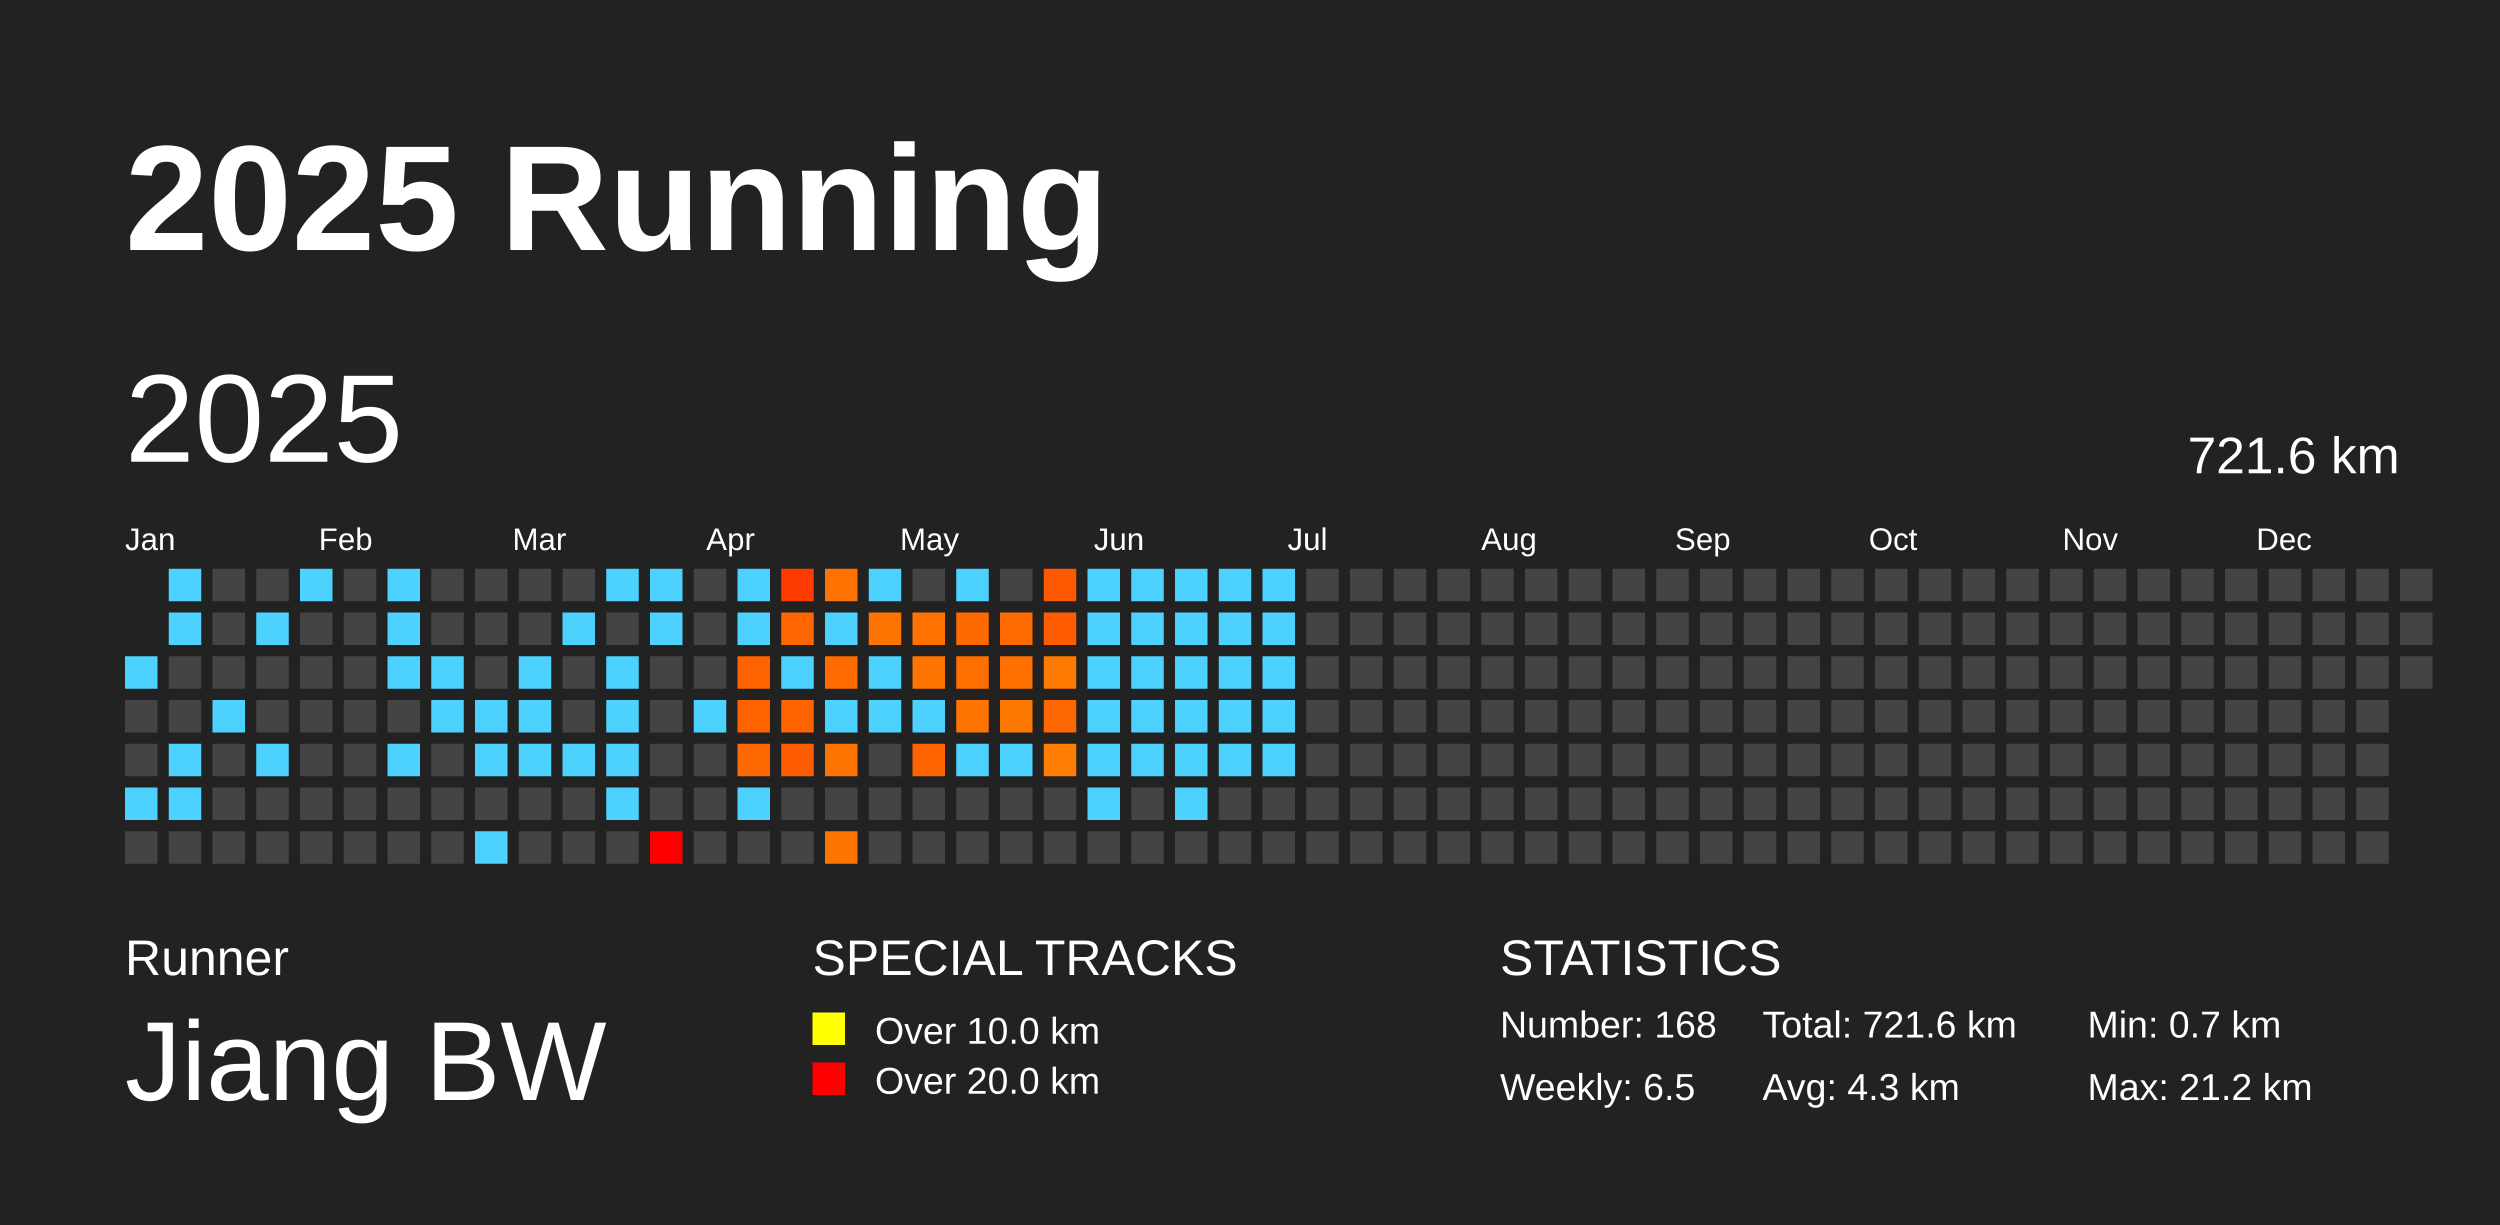
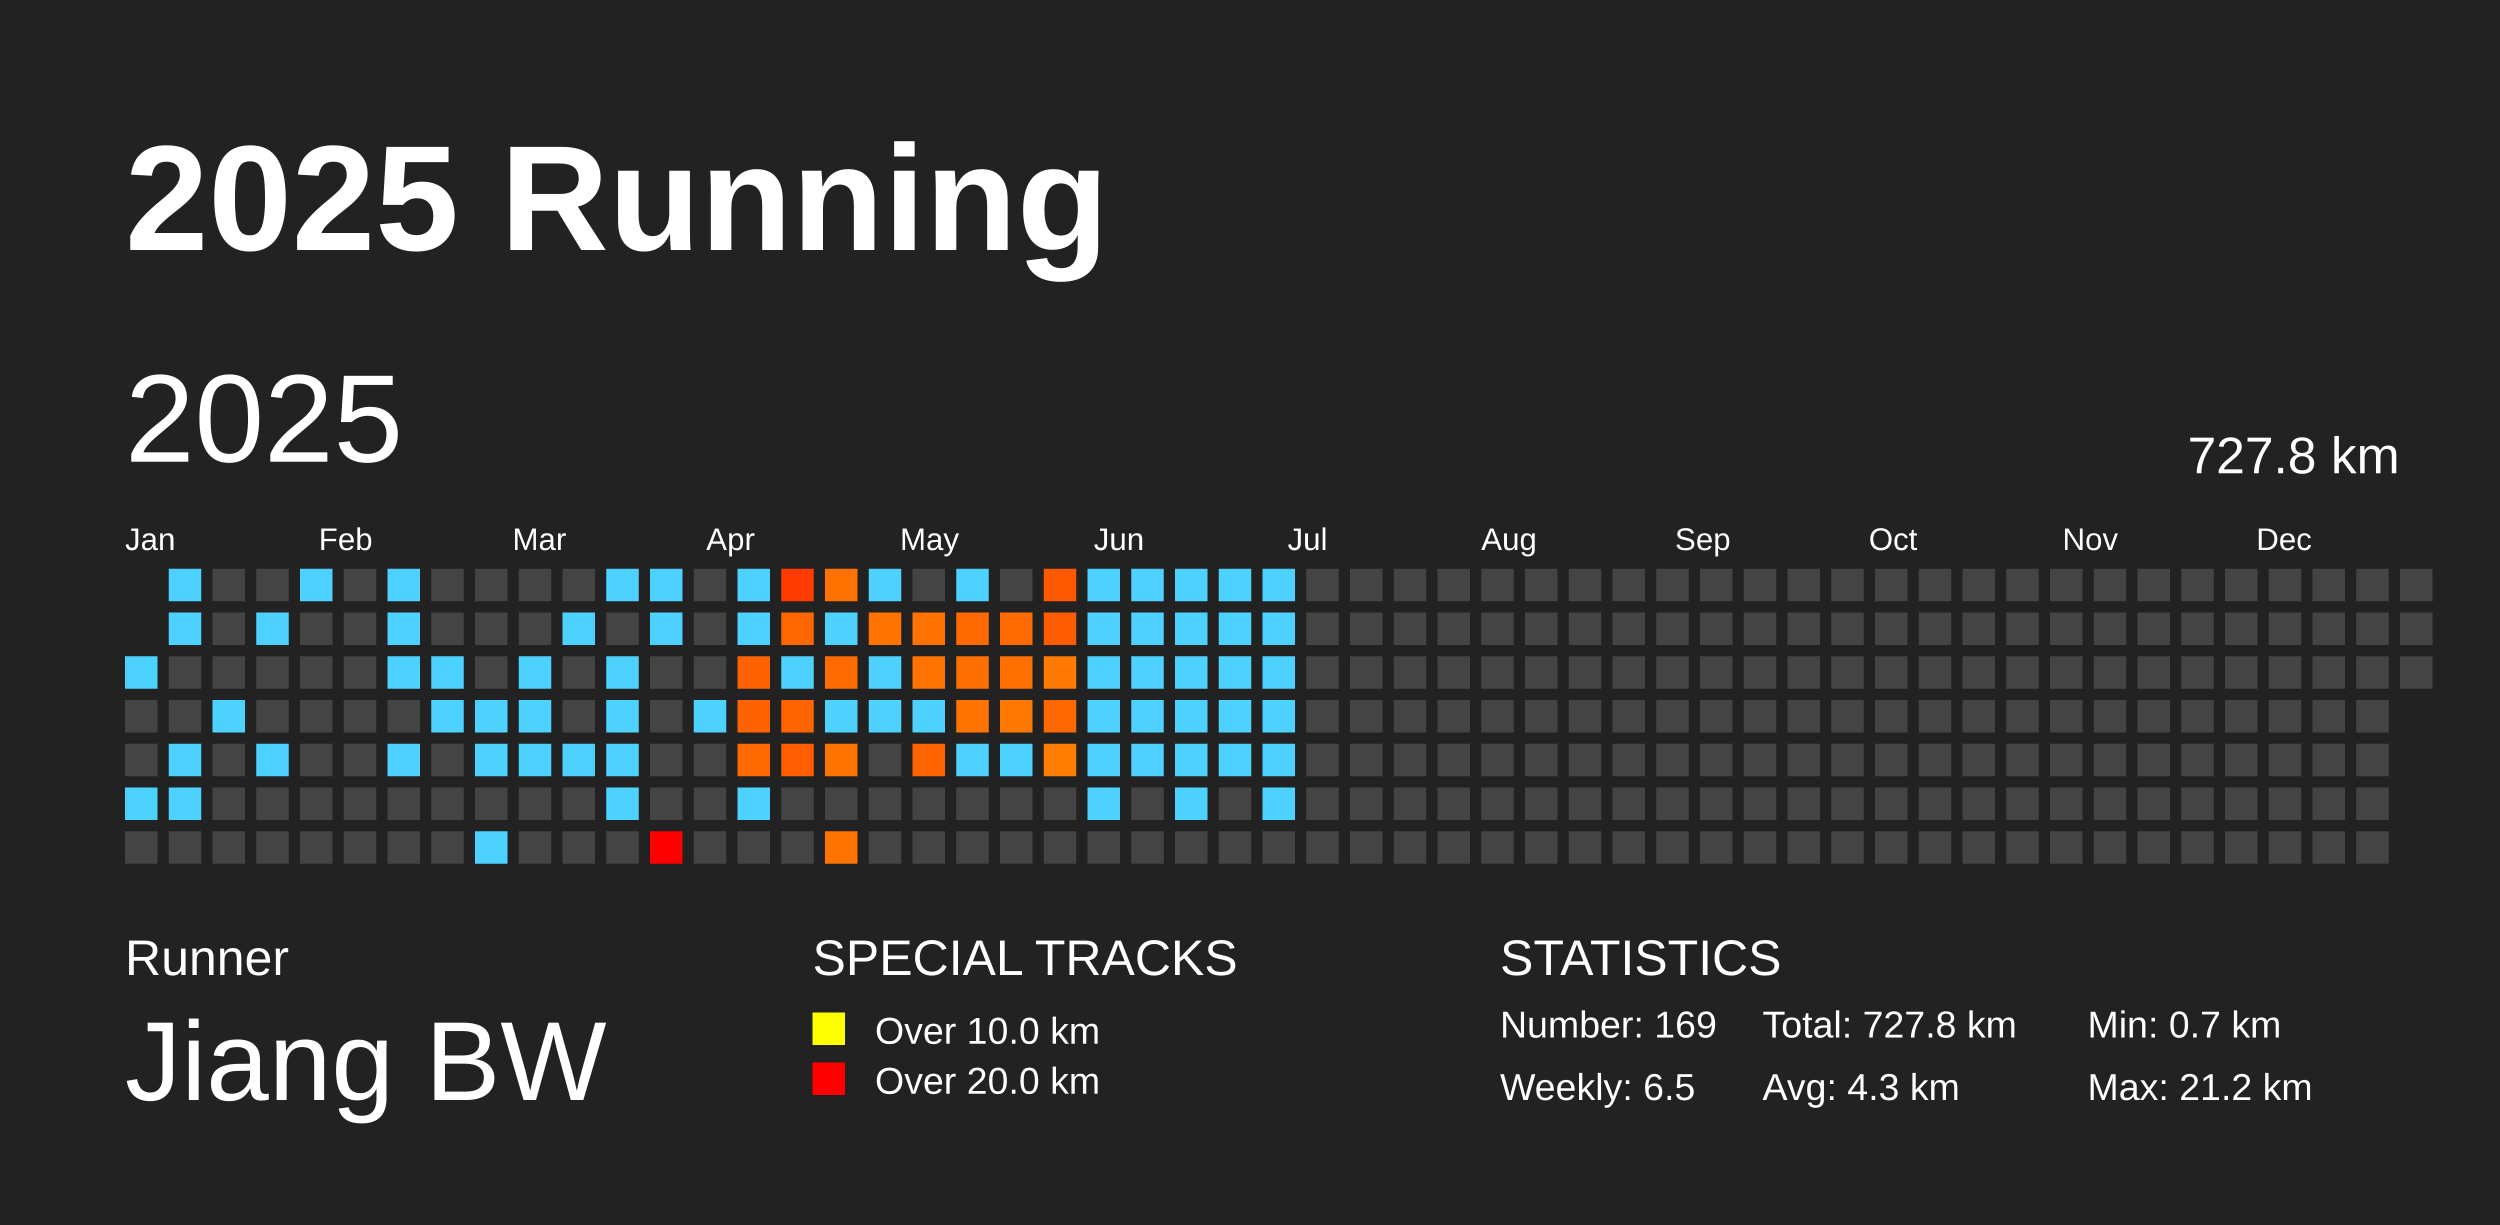
<svg xmlns="http://www.w3.org/2000/svg" baseProfile="full" height="98mm" version="1.1" viewBox="0,0,200,98" width="200mm">
  <defs />
  <rect fill="#222222" height="98" width="200" x="0" y="0" />
  <text fill="#FFFFFF" style="font-size:12px; font-family:Arial; font-weight:bold;" x="10" y="20">2025 Running</text>
  <text fill="#FFFFFF" style="font-size:4px; font-family:Arial" x="10" y="78">Runner</text>
  <text fill="#FFFFFF" style="font-size:9px; font-family:Arial" x="10" y="88">Jiang BW</text>
  <text fill="#FFFFFF" style="font-size:4px; font-family:Arial" x="65" y="78">SPECIAL TRACKS</text>
  <rect fill="yellow" height="2.6" width="2.6" x="65" y="81" />
  <text fill="#FFFFFF" style="font-size:3px; font-family:Arial" x="70" y="83.5">Over 10.0 km</text>
  <rect fill="red" height="2.6" width="2.6" x="65" y="85" />
  <text fill="#FFFFFF" style="font-size:3px; font-family:Arial" x="70" y="87.5">Over 20.0 km</text>
  <text fill="#FFFFFF" style="font-size:4px; font-family:Arial" x="120" y="78">STATISTICS</text>
-   <text fill="#FFFFFF" style="font-size:3px; font-family:Arial" x="120" y="83">Number: 168</text>
+   <text fill="#FFFFFF" style="font-size:3px; font-family:Arial" x="120" y="83">Number: 169</text>
  <text fill="#FFFFFF" style="font-size:3px; font-family:Arial" x="120" y="88">Weekly: 6.5</text>
-   <text fill="#FFFFFF" style="font-size:3px; font-family:Arial" x="141" y="83">Total: 721.6 km</text>
+   <text fill="#FFFFFF" style="font-size:3px; font-family:Arial" x="141" y="83">Total: 727.8 km</text>
  <text fill="#FFFFFF" style="font-size:3px; font-family:Arial" x="141" y="88">Avg: 4.3 km</text>
  <text fill="#FFFFFF" style="font-size:3px; font-family:Arial" x="167" y="83">Min: 0.7 km</text>
  <text fill="#FFFFFF" style="font-size:3px; font-family:Arial" x="167" y="88">Max: 21.2 km</text>
  <text dominant-baseline="hanging" fill="#FFFFFF" style="font-size:10.0px; font-family:Arial;" x="10" y="30">2025</text>
-   <text dominant-baseline="hanging" fill="#FFFFFF" style="font-size:4.125px; font-family:Arial;" x="175" y="35">721.6 km</text>
+   <text dominant-baseline="hanging" fill="#FFFFFF" style="font-size:4.125px; font-family:Arial;" x="175" y="35">727.8 km</text>
  <text fill="#FFFFFF" style="font-size:2.5px; font-family:Arial" x="10.0" y="44">Jan</text>
  <text fill="#FFFFFF" style="font-size:2.5px; font-family:Arial" x="25.5" y="44">Feb</text>
  <text fill="#FFFFFF" style="font-size:2.5px; font-family:Arial" x="41.0" y="44">Mar</text>
  <text fill="#FFFFFF" style="font-size:2.5px; font-family:Arial" x="56.5" y="44">Apr</text>
  <text fill="#FFFFFF" style="font-size:2.5px; font-family:Arial" x="72.0" y="44">May</text>
  <text fill="#FFFFFF" style="font-size:2.5px; font-family:Arial" x="87.5" y="44">Jun</text>
  <text fill="#FFFFFF" style="font-size:2.5px; font-family:Arial" x="103.0" y="44">Jul</text>
  <text fill="#FFFFFF" style="font-size:2.5px; font-family:Arial" x="118.5" y="44">Aug</text>
  <text fill="#FFFFFF" style="font-size:2.5px; font-family:Arial" x="134.0" y="44">Sep</text>
  <text fill="#FFFFFF" style="font-size:2.5px; font-family:Arial" x="149.5" y="44">Oct</text>
  <text fill="#FFFFFF" style="font-size:2.5px; font-family:Arial" x="165.0" y="44">Nov</text>
  <text fill="#FFFFFF" style="font-size:2.5px; font-family:Arial" x="180.5" y="44">Dec</text>
  <rect fill="#4dd2ff" height="2.6" width="2.6" x="10.0" y="52.5" />
  <rect fill="#444444" height="2.6" width="2.6" x="10.0" y="56.0" />
  <rect fill="#444444" height="2.6" width="2.6" x="10.0" y="59.5" />
  <rect fill="#4dd2ff" height="2.6" width="2.6" x="10.0" y="63.0" />
  <rect fill="#444444" height="2.6" width="2.6" x="10.0" y="66.5" />
  <rect fill="#4dd2ff" height="2.6" width="2.6" x="13.5" y="45.5" />
  <rect fill="#4dd2ff" height="2.6" width="2.6" x="13.5" y="49.0" />
  <rect fill="#444444" height="2.6" width="2.6" x="13.5" y="52.5" />
  <rect fill="#444444" height="2.6" width="2.6" x="13.5" y="56.0" />
  <rect fill="#4dd2ff" height="2.6" width="2.6" x="13.5" y="59.5" />
  <rect fill="#4dd2ff" height="2.6" width="2.6" x="13.5" y="63.0" />
  <rect fill="#444444" height="2.6" width="2.6" x="13.5" y="66.5" />
  <rect fill="#444444" height="2.6" width="2.6" x="17.0" y="45.5" />
  <rect fill="#444444" height="2.6" width="2.6" x="17.0" y="49.0" />
  <rect fill="#444444" height="2.6" width="2.6" x="17.0" y="52.5" />
  <rect fill="#4dd2ff" height="2.6" width="2.6" x="17.0" y="56.0" />
  <rect fill="#444444" height="2.6" width="2.6" x="17.0" y="59.5" />
  <rect fill="#444444" height="2.6" width="2.6" x="17.0" y="63.0" />
  <rect fill="#444444" height="2.6" width="2.6" x="17.0" y="66.5" />
  <rect fill="#444444" height="2.6" width="2.6" x="20.5" y="45.5" />
  <rect fill="#4dd2ff" height="2.6" width="2.6" x="20.5" y="49.0" />
  <rect fill="#444444" height="2.6" width="2.6" x="20.5" y="52.5" />
  <rect fill="#444444" height="2.6" width="2.6" x="20.5" y="56.0" />
  <rect fill="#4dd2ff" height="2.6" width="2.6" x="20.5" y="59.5" />
  <rect fill="#444444" height="2.6" width="2.6" x="20.5" y="63.0" />
  <rect fill="#444444" height="2.6" width="2.6" x="20.5" y="66.5" />
  <rect fill="#4dd2ff" height="2.6" width="2.6" x="24.0" y="45.5" />
  <rect fill="#444444" height="2.6" width="2.6" x="24.0" y="49.0" />
  <rect fill="#444444" height="2.6" width="2.6" x="24.0" y="52.5" />
  <rect fill="#444444" height="2.6" width="2.6" x="24.0" y="56.0" />
  <rect fill="#444444" height="2.6" width="2.6" x="24.0" y="59.5" />
  <rect fill="#444444" height="2.6" width="2.6" x="24.0" y="63.0" />
  <rect fill="#444444" height="2.6" width="2.6" x="24.0" y="66.5" />
  <rect fill="#444444" height="2.6" width="2.6" x="27.5" y="45.5" />
  <rect fill="#444444" height="2.6" width="2.6" x="27.5" y="49.0" />
  <rect fill="#444444" height="2.6" width="2.6" x="27.5" y="52.5" />
  <rect fill="#444444" height="2.6" width="2.6" x="27.5" y="56.0" />
  <rect fill="#444444" height="2.6" width="2.6" x="27.5" y="59.5" />
  <rect fill="#444444" height="2.6" width="2.6" x="27.5" y="63.0" />
  <rect fill="#444444" height="2.6" width="2.6" x="27.5" y="66.5" />
  <rect fill="#4dd2ff" height="2.6" width="2.6" x="31.0" y="45.5" />
  <rect fill="#4dd2ff" height="2.6" width="2.6" x="31.0" y="49.0" />
  <rect fill="#4dd2ff" height="2.6" width="2.6" x="31.0" y="52.5" />
  <rect fill="#444444" height="2.6" width="2.6" x="31.0" y="56.0" />
  <rect fill="#4dd2ff" height="2.6" width="2.6" x="31.0" y="59.5" />
  <rect fill="#444444" height="2.6" width="2.6" x="31.0" y="63.0" />
  <rect fill="#444444" height="2.6" width="2.6" x="31.0" y="66.5" />
  <rect fill="#444444" height="2.6" width="2.6" x="34.5" y="45.5" />
  <rect fill="#444444" height="2.6" width="2.6" x="34.5" y="49.0" />
  <rect fill="#4dd2ff" height="2.6" width="2.6" x="34.5" y="52.5" />
  <rect fill="#4dd2ff" height="2.6" width="2.6" x="34.5" y="56.0" />
  <rect fill="#444444" height="2.6" width="2.6" x="34.5" y="59.5" />
  <rect fill="#444444" height="2.6" width="2.6" x="34.5" y="63.0" />
  <rect fill="#444444" height="2.6" width="2.6" x="34.5" y="66.5" />
  <rect fill="#444444" height="2.6" width="2.6" x="38.0" y="45.5" />
  <rect fill="#444444" height="2.6" width="2.6" x="38.0" y="49.0" />
  <rect fill="#444444" height="2.6" width="2.6" x="38.0" y="52.5" />
  <rect fill="#4dd2ff" height="2.6" width="2.6" x="38.0" y="56.0" />
  <rect fill="#4dd2ff" height="2.6" width="2.6" x="38.0" y="59.5" />
  <rect fill="#444444" height="2.6" width="2.6" x="38.0" y="63.0" />
  <rect fill="#4dd2ff" height="2.6" width="2.6" x="38.0" y="66.5" />
  <rect fill="#444444" height="2.6" width="2.6" x="41.5" y="45.5" />
  <rect fill="#444444" height="2.6" width="2.6" x="41.5" y="49.0" />
  <rect fill="#4dd2ff" height="2.6" width="2.6" x="41.5" y="52.5" />
  <rect fill="#4dd2ff" height="2.6" width="2.6" x="41.5" y="56.0" />
  <rect fill="#4dd2ff" height="2.6" width="2.6" x="41.5" y="59.5" />
  <rect fill="#444444" height="2.6" width="2.6" x="41.5" y="63.0" />
  <rect fill="#444444" height="2.6" width="2.6" x="41.5" y="66.5" />
  <rect fill="#444444" height="2.6" width="2.6" x="45.0" y="45.5" />
  <rect fill="#4dd2ff" height="2.6" width="2.6" x="45.0" y="49.0" />
  <rect fill="#444444" height="2.6" width="2.6" x="45.0" y="52.5" />
  <rect fill="#444444" height="2.6" width="2.6" x="45.0" y="56.0" />
  <rect fill="#4dd2ff" height="2.6" width="2.6" x="45.0" y="59.5" />
  <rect fill="#444444" height="2.6" width="2.6" x="45.0" y="63.0" />
  <rect fill="#444444" height="2.6" width="2.6" x="45.0" y="66.5" />
  <rect fill="#4dd2ff" height="2.6" width="2.6" x="48.5" y="45.5" />
  <rect fill="#444444" height="2.6" width="2.6" x="48.5" y="49.0" />
  <rect fill="#4dd2ff" height="2.6" width="2.6" x="48.5" y="52.5" />
  <rect fill="#4dd2ff" height="2.6" width="2.6" x="48.5" y="56.0" />
  <rect fill="#4dd2ff" height="2.6" width="2.6" x="48.5" y="59.5" />
  <rect fill="#4dd2ff" height="2.6" width="2.6" x="48.5" y="63.0" />
  <rect fill="#444444" height="2.6" width="2.6" x="48.5" y="66.5" />
  <rect fill="#4dd2ff" height="2.6" width="2.6" x="52.0" y="45.5" />
  <rect fill="#4dd2ff" height="2.6" width="2.6" x="52.0" y="49.0" />
  <rect fill="#444444" height="2.6" width="2.6" x="52.0" y="52.5" />
  <rect fill="#444444" height="2.6" width="2.6" x="52.0" y="56.0" />
  <rect fill="#444444" height="2.6" width="2.6" x="52.0" y="59.5" />
  <rect fill="#444444" height="2.6" width="2.6" x="52.0" y="63.0" />
  <rect fill="red" height="2.6" width="2.6" x="52.0" y="66.5" />
  <rect fill="#444444" height="2.6" width="2.6" x="55.5" y="45.5" />
  <rect fill="#444444" height="2.6" width="2.6" x="55.5" y="49.0" />
  <rect fill="#444444" height="2.6" width="2.6" x="55.5" y="52.5" />
  <rect fill="#4dd2ff" height="2.6" width="2.6" x="55.5" y="56.0" />
  <rect fill="#444444" height="2.6" width="2.6" x="55.5" y="59.5" />
  <rect fill="#444444" height="2.6" width="2.6" x="55.5" y="63.0" />
  <rect fill="#444444" height="2.6" width="2.6" x="55.5" y="66.5" />
  <rect fill="#4dd2ff" height="2.6" width="2.6" x="59.0" y="45.5" />
  <rect fill="#4dd2ff" height="2.6" width="2.6" x="59.0" y="49.0" />
  <rect fill="#ff6200" height="2.6" width="2.6" x="59.0" y="52.5" />
  <rect fill="#ff6300" height="2.6" width="2.6" x="59.0" y="56.0" />
  <rect fill="#ff6900" height="2.6" width="2.6" x="59.0" y="59.5" />
  <rect fill="#4dd2ff" height="2.6" width="2.6" x="59.0" y="63.0" />
  <rect fill="#444444" height="2.6" width="2.6" x="59.0" y="66.5" />
  <rect fill="#ff3b00" height="2.6" width="2.6" x="62.5" y="45.5" />
  <rect fill="#ff6600" height="2.6" width="2.6" x="62.5" y="49.0" />
  <rect fill="#4dd2ff" height="2.6" width="2.6" x="62.5" y="52.5" />
  <rect fill="#ff6400" height="2.6" width="2.6" x="62.5" y="56.0" />
  <rect fill="#ff5d00" height="2.6" width="2.6" x="62.5" y="59.5" />
  <rect fill="#444444" height="2.6" width="2.6" x="62.5" y="63.0" />
  <rect fill="#444444" height="2.6" width="2.6" x="62.5" y="66.5" />
  <rect fill="#ff7100" height="2.6" width="2.6" x="66.0" y="45.5" />
  <rect fill="#4dd2ff" height="2.6" width="2.6" x="66.0" y="49.0" />
  <rect fill="#ff6b00" height="2.6" width="2.6" x="66.0" y="52.5" />
  <rect fill="#4dd2ff" height="2.6" width="2.6" x="66.0" y="56.0" />
  <rect fill="#ff7400" height="2.6" width="2.6" x="66.0" y="59.5" />
  <rect fill="#444444" height="2.6" width="2.6" x="66.0" y="63.0" />
  <rect fill="#ff7300" height="2.6" width="2.6" x="66.0" y="66.5" />
  <rect fill="#4dd2ff" height="2.6" width="2.6" x="69.5" y="45.5" />
  <rect fill="#ff7400" height="2.6" width="2.6" x="69.5" y="49.0" />
  <rect fill="#4dd2ff" height="2.6" width="2.6" x="69.5" y="52.5" />
  <rect fill="#4dd2ff" height="2.6" width="2.6" x="69.5" y="56.0" />
  <rect fill="#444444" height="2.6" width="2.6" x="69.5" y="59.5" />
  <rect fill="#444444" height="2.6" width="2.6" x="69.5" y="63.0" />
  <rect fill="#444444" height="2.6" width="2.6" x="69.5" y="66.5" />
  <rect fill="#444444" height="2.6" width="2.6" x="73.0" y="45.5" />
  <rect fill="#ff7200" height="2.6" width="2.6" x="73.0" y="49.0" />
  <rect fill="#ff7300" height="2.6" width="2.6" x="73.0" y="52.5" />
  <rect fill="#4dd2ff" height="2.6" width="2.6" x="73.0" y="56.0" />
  <rect fill="#ff6400" height="2.6" width="2.6" x="73.0" y="59.5" />
  <rect fill="#444444" height="2.6" width="2.6" x="73.0" y="63.0" />
  <rect fill="#444444" height="2.6" width="2.6" x="73.0" y="66.5" />
  <rect fill="#4dd2ff" height="2.6" width="2.6" x="76.5" y="45.5" />
  <rect fill="#ff6900" height="2.6" width="2.6" x="76.5" y="49.0" />
  <rect fill="#ff6f00" height="2.6" width="2.6" x="76.5" y="52.5" />
  <rect fill="#ff7300" height="2.6" width="2.6" x="76.5" y="56.0" />
  <rect fill="#4dd2ff" height="2.6" width="2.6" x="76.5" y="59.5" />
  <rect fill="#444444" height="2.6" width="2.6" x="76.5" y="63.0" />
  <rect fill="#444444" height="2.6" width="2.6" x="76.5" y="66.5" />
  <rect fill="#444444" height="2.6" width="2.6" x="80.0" y="45.5" />
  <rect fill="#ff6b00" height="2.6" width="2.6" x="80.0" y="49.0" />
  <rect fill="#ff7000" height="2.6" width="2.6" x="80.0" y="52.5" />
  <rect fill="#ff7800" height="2.6" width="2.6" x="80.0" y="56.0" />
  <rect fill="#4dd2ff" height="2.6" width="2.6" x="80.0" y="59.5" />
  <rect fill="#444444" height="2.6" width="2.6" x="80.0" y="63.0" />
  <rect fill="#444444" height="2.6" width="2.6" x="80.0" y="66.5" />
  <rect fill="#ff5900" height="2.6" width="2.6" x="83.5" y="45.5" />
  <rect fill="#ff5c00" height="2.6" width="2.6" x="83.5" y="49.0" />
  <rect fill="#ff7a00" height="2.6" width="2.6" x="83.5" y="52.5" />
  <rect fill="#ff6800" height="2.6" width="2.6" x="83.5" y="56.0" />
  <rect fill="#ff7d00" height="2.6" width="2.6" x="83.5" y="59.5" />
  <rect fill="#444444" height="2.6" width="2.6" x="83.5" y="63.0" />
  <rect fill="#444444" height="2.6" width="2.6" x="83.5" y="66.5" />
  <rect fill="#4dd2ff" height="2.6" width="2.6" x="87.0" y="45.5" />
  <rect fill="#4dd2ff" height="2.6" width="2.6" x="87.0" y="49.0" />
  <rect fill="#4dd2ff" height="2.6" width="2.6" x="87.0" y="52.5" />
  <rect fill="#4dd2ff" height="2.6" width="2.6" x="87.0" y="56.0" />
  <rect fill="#4dd2ff" height="2.6" width="2.6" x="87.0" y="59.5" />
  <rect fill="#4dd2ff" height="2.6" width="2.6" x="87.0" y="63.0" />
  <rect fill="#444444" height="2.6" width="2.6" x="87.0" y="66.5" />
  <rect fill="#4dd2ff" height="2.6" width="2.6" x="90.5" y="45.5" />
  <rect fill="#4dd2ff" height="2.6" width="2.6" x="90.5" y="49.0" />
  <rect fill="#4dd2ff" height="2.6" width="2.6" x="90.5" y="52.5" />
  <rect fill="#4dd2ff" height="2.6" width="2.6" x="90.5" y="56.0" />
  <rect fill="#4dd2ff" height="2.6" width="2.6" x="90.5" y="59.5" />
  <rect fill="#444444" height="2.6" width="2.6" x="90.5" y="63.0" />
  <rect fill="#444444" height="2.6" width="2.6" x="90.5" y="66.5" />
  <rect fill="#4dd2ff" height="2.6" width="2.6" x="94.0" y="45.5" />
  <rect fill="#4dd2ff" height="2.6" width="2.6" x="94.0" y="49.0" />
  <rect fill="#4dd2ff" height="2.6" width="2.6" x="94.0" y="52.5" />
  <rect fill="#4dd2ff" height="2.6" width="2.6" x="94.0" y="56.0" />
  <rect fill="#4dd2ff" height="2.6" width="2.6" x="94.0" y="59.5" />
  <rect fill="#4dd2ff" height="2.6" width="2.6" x="94.0" y="63.0" />
  <rect fill="#444444" height="2.6" width="2.6" x="94.0" y="66.5" />
  <rect fill="#4dd2ff" height="2.6" width="2.6" x="97.5" y="45.5" />
  <rect fill="#4dd2ff" height="2.6" width="2.6" x="97.5" y="49.0" />
  <rect fill="#4dd2ff" height="2.6" width="2.6" x="97.5" y="52.5" />
  <rect fill="#4dd2ff" height="2.6" width="2.6" x="97.5" y="56.0" />
  <rect fill="#4dd2ff" height="2.6" width="2.6" x="97.5" y="59.5" />
  <rect fill="#444444" height="2.6" width="2.6" x="97.5" y="63.0" />
  <rect fill="#444444" height="2.6" width="2.6" x="97.5" y="66.5" />
  <rect fill="#4dd2ff" height="2.6" width="2.6" x="101.0" y="45.5" />
  <rect fill="#4dd2ff" height="2.6" width="2.6" x="101.0" y="49.0" />
  <rect fill="#4dd2ff" height="2.6" width="2.6" x="101.0" y="52.5" />
  <rect fill="#4dd2ff" height="2.6" width="2.6" x="101.0" y="56.0" />
  <rect fill="#4dd2ff" height="2.6" width="2.6" x="101.0" y="59.5" />
-   <rect fill="#444444" height="2.6" width="2.6" x="101.0" y="63.0" />
+   <rect fill="#4dd2ff" height="2.6" width="2.6" x="101.0" y="63.0" />
  <rect fill="#444444" height="2.6" width="2.6" x="101.0" y="66.5" />
  <rect fill="#444444" height="2.6" width="2.6" x="104.5" y="45.5" />
  <rect fill="#444444" height="2.6" width="2.6" x="104.5" y="49.0" />
  <rect fill="#444444" height="2.6" width="2.6" x="104.5" y="52.5" />
  <rect fill="#444444" height="2.6" width="2.6" x="104.5" y="56.0" />
  <rect fill="#444444" height="2.6" width="2.6" x="104.5" y="59.5" />
  <rect fill="#444444" height="2.6" width="2.6" x="104.5" y="63.0" />
  <rect fill="#444444" height="2.6" width="2.6" x="104.5" y="66.5" />
  <rect fill="#444444" height="2.6" width="2.6" x="108.0" y="45.5" />
  <rect fill="#444444" height="2.6" width="2.6" x="108.0" y="49.0" />
  <rect fill="#444444" height="2.6" width="2.6" x="108.0" y="52.5" />
  <rect fill="#444444" height="2.6" width="2.6" x="108.0" y="56.0" />
  <rect fill="#444444" height="2.6" width="2.6" x="108.0" y="59.5" />
  <rect fill="#444444" height="2.6" width="2.6" x="108.0" y="63.0" />
  <rect fill="#444444" height="2.6" width="2.6" x="108.0" y="66.5" />
  <rect fill="#444444" height="2.6" width="2.6" x="111.5" y="45.5" />
  <rect fill="#444444" height="2.6" width="2.6" x="111.5" y="49.0" />
  <rect fill="#444444" height="2.6" width="2.6" x="111.5" y="52.5" />
  <rect fill="#444444" height="2.6" width="2.6" x="111.5" y="56.0" />
  <rect fill="#444444" height="2.6" width="2.6" x="111.5" y="59.5" />
  <rect fill="#444444" height="2.6" width="2.6" x="111.5" y="63.0" />
  <rect fill="#444444" height="2.6" width="2.6" x="111.5" y="66.5" />
  <rect fill="#444444" height="2.6" width="2.6" x="115.0" y="45.5" />
  <rect fill="#444444" height="2.6" width="2.6" x="115.0" y="49.0" />
  <rect fill="#444444" height="2.6" width="2.6" x="115.0" y="52.5" />
  <rect fill="#444444" height="2.6" width="2.6" x="115.0" y="56.0" />
  <rect fill="#444444" height="2.6" width="2.6" x="115.0" y="59.5" />
  <rect fill="#444444" height="2.6" width="2.6" x="115.0" y="63.0" />
  <rect fill="#444444" height="2.6" width="2.6" x="115.0" y="66.5" />
  <rect fill="#444444" height="2.6" width="2.6" x="118.5" y="45.5" />
  <rect fill="#444444" height="2.6" width="2.6" x="118.5" y="49.0" />
  <rect fill="#444444" height="2.6" width="2.6" x="118.5" y="52.5" />
  <rect fill="#444444" height="2.6" width="2.6" x="118.5" y="56.0" />
  <rect fill="#444444" height="2.6" width="2.6" x="118.5" y="59.5" />
  <rect fill="#444444" height="2.6" width="2.6" x="118.5" y="63.0" />
  <rect fill="#444444" height="2.6" width="2.6" x="118.5" y="66.5" />
  <rect fill="#444444" height="2.6" width="2.6" x="122.0" y="45.5" />
  <rect fill="#444444" height="2.6" width="2.6" x="122.0" y="49.0" />
  <rect fill="#444444" height="2.6" width="2.6" x="122.0" y="52.5" />
  <rect fill="#444444" height="2.6" width="2.6" x="122.0" y="56.0" />
  <rect fill="#444444" height="2.6" width="2.6" x="122.0" y="59.5" />
  <rect fill="#444444" height="2.6" width="2.6" x="122.0" y="63.0" />
  <rect fill="#444444" height="2.6" width="2.6" x="122.0" y="66.5" />
  <rect fill="#444444" height="2.6" width="2.6" x="125.5" y="45.5" />
  <rect fill="#444444" height="2.6" width="2.6" x="125.5" y="49.0" />
  <rect fill="#444444" height="2.6" width="2.6" x="125.5" y="52.5" />
  <rect fill="#444444" height="2.6" width="2.6" x="125.5" y="56.0" />
  <rect fill="#444444" height="2.6" width="2.6" x="125.5" y="59.5" />
  <rect fill="#444444" height="2.6" width="2.6" x="125.5" y="63.0" />
  <rect fill="#444444" height="2.6" width="2.6" x="125.5" y="66.5" />
  <rect fill="#444444" height="2.6" width="2.6" x="129.0" y="45.5" />
  <rect fill="#444444" height="2.6" width="2.6" x="129.0" y="49.0" />
  <rect fill="#444444" height="2.6" width="2.6" x="129.0" y="52.5" />
  <rect fill="#444444" height="2.6" width="2.6" x="129.0" y="56.0" />
  <rect fill="#444444" height="2.6" width="2.6" x="129.0" y="59.5" />
  <rect fill="#444444" height="2.6" width="2.6" x="129.0" y="63.0" />
  <rect fill="#444444" height="2.6" width="2.6" x="129.0" y="66.5" />
  <rect fill="#444444" height="2.6" width="2.6" x="132.5" y="45.5" />
  <rect fill="#444444" height="2.6" width="2.6" x="132.5" y="49.0" />
  <rect fill="#444444" height="2.6" width="2.6" x="132.5" y="52.5" />
  <rect fill="#444444" height="2.6" width="2.6" x="132.5" y="56.0" />
  <rect fill="#444444" height="2.6" width="2.6" x="132.5" y="59.5" />
  <rect fill="#444444" height="2.6" width="2.6" x="132.5" y="63.0" />
  <rect fill="#444444" height="2.6" width="2.6" x="132.5" y="66.5" />
  <rect fill="#444444" height="2.6" width="2.6" x="136.0" y="45.5" />
  <rect fill="#444444" height="2.6" width="2.6" x="136.0" y="49.0" />
  <rect fill="#444444" height="2.6" width="2.6" x="136.0" y="52.5" />
  <rect fill="#444444" height="2.6" width="2.6" x="136.0" y="56.0" />
  <rect fill="#444444" height="2.6" width="2.6" x="136.0" y="59.5" />
  <rect fill="#444444" height="2.6" width="2.6" x="136.0" y="63.0" />
  <rect fill="#444444" height="2.6" width="2.6" x="136.0" y="66.5" />
  <rect fill="#444444" height="2.6" width="2.6" x="139.5" y="45.5" />
  <rect fill="#444444" height="2.6" width="2.6" x="139.5" y="49.0" />
  <rect fill="#444444" height="2.6" width="2.6" x="139.5" y="52.5" />
  <rect fill="#444444" height="2.6" width="2.6" x="139.5" y="56.0" />
  <rect fill="#444444" height="2.6" width="2.6" x="139.5" y="59.5" />
  <rect fill="#444444" height="2.6" width="2.6" x="139.5" y="63.0" />
  <rect fill="#444444" height="2.6" width="2.6" x="139.5" y="66.5" />
  <rect fill="#444444" height="2.6" width="2.6" x="143.0" y="45.5" />
  <rect fill="#444444" height="2.6" width="2.6" x="143.0" y="49.0" />
  <rect fill="#444444" height="2.6" width="2.6" x="143.0" y="52.5" />
  <rect fill="#444444" height="2.6" width="2.6" x="143.0" y="56.0" />
  <rect fill="#444444" height="2.6" width="2.6" x="143.0" y="59.5" />
  <rect fill="#444444" height="2.6" width="2.6" x="143.0" y="63.0" />
  <rect fill="#444444" height="2.6" width="2.6" x="143.0" y="66.5" />
  <rect fill="#444444" height="2.6" width="2.6" x="146.5" y="45.5" />
  <rect fill="#444444" height="2.6" width="2.6" x="146.5" y="49.0" />
  <rect fill="#444444" height="2.6" width="2.6" x="146.5" y="52.5" />
  <rect fill="#444444" height="2.6" width="2.6" x="146.5" y="56.0" />
  <rect fill="#444444" height="2.6" width="2.6" x="146.5" y="59.5" />
  <rect fill="#444444" height="2.6" width="2.6" x="146.5" y="63.0" />
  <rect fill="#444444" height="2.6" width="2.6" x="146.5" y="66.5" />
  <rect fill="#444444" height="2.6" width="2.6" x="150.0" y="45.5" />
  <rect fill="#444444" height="2.6" width="2.6" x="150.0" y="49.0" />
  <rect fill="#444444" height="2.6" width="2.6" x="150.0" y="52.5" />
  <rect fill="#444444" height="2.6" width="2.6" x="150.0" y="56.0" />
  <rect fill="#444444" height="2.6" width="2.6" x="150.0" y="59.5" />
  <rect fill="#444444" height="2.6" width="2.6" x="150.0" y="63.0" />
  <rect fill="#444444" height="2.6" width="2.6" x="150.0" y="66.5" />
  <rect fill="#444444" height="2.6" width="2.6" x="153.5" y="45.5" />
  <rect fill="#444444" height="2.6" width="2.6" x="153.5" y="49.0" />
  <rect fill="#444444" height="2.6" width="2.6" x="153.5" y="52.5" />
  <rect fill="#444444" height="2.6" width="2.6" x="153.5" y="56.0" />
  <rect fill="#444444" height="2.6" width="2.6" x="153.5" y="59.5" />
  <rect fill="#444444" height="2.6" width="2.6" x="153.5" y="63.0" />
  <rect fill="#444444" height="2.6" width="2.6" x="153.5" y="66.5" />
  <rect fill="#444444" height="2.6" width="2.6" x="157.0" y="45.5" />
  <rect fill="#444444" height="2.6" width="2.6" x="157.0" y="49.0" />
  <rect fill="#444444" height="2.6" width="2.6" x="157.0" y="52.5" />
  <rect fill="#444444" height="2.6" width="2.6" x="157.0" y="56.0" />
  <rect fill="#444444" height="2.6" width="2.6" x="157.0" y="59.5" />
  <rect fill="#444444" height="2.6" width="2.6" x="157.0" y="63.0" />
  <rect fill="#444444" height="2.6" width="2.6" x="157.0" y="66.5" />
  <rect fill="#444444" height="2.6" width="2.6" x="160.5" y="45.5" />
  <rect fill="#444444" height="2.6" width="2.6" x="160.5" y="49.0" />
  <rect fill="#444444" height="2.6" width="2.6" x="160.5" y="52.5" />
  <rect fill="#444444" height="2.6" width="2.6" x="160.5" y="56.0" />
  <rect fill="#444444" height="2.6" width="2.6" x="160.5" y="59.5" />
  <rect fill="#444444" height="2.6" width="2.6" x="160.5" y="63.0" />
  <rect fill="#444444" height="2.6" width="2.6" x="160.5" y="66.5" />
  <rect fill="#444444" height="2.6" width="2.6" x="164.0" y="45.5" />
  <rect fill="#444444" height="2.6" width="2.6" x="164.0" y="49.0" />
  <rect fill="#444444" height="2.6" width="2.6" x="164.0" y="52.5" />
  <rect fill="#444444" height="2.6" width="2.6" x="164.0" y="56.0" />
  <rect fill="#444444" height="2.6" width="2.6" x="164.0" y="59.5" />
  <rect fill="#444444" height="2.6" width="2.6" x="164.0" y="63.0" />
  <rect fill="#444444" height="2.6" width="2.6" x="164.0" y="66.5" />
  <rect fill="#444444" height="2.6" width="2.6" x="167.5" y="45.5" />
  <rect fill="#444444" height="2.6" width="2.6" x="167.5" y="49.0" />
  <rect fill="#444444" height="2.6" width="2.6" x="167.5" y="52.5" />
  <rect fill="#444444" height="2.6" width="2.6" x="167.5" y="56.0" />
  <rect fill="#444444" height="2.6" width="2.6" x="167.5" y="59.5" />
  <rect fill="#444444" height="2.6" width="2.6" x="167.5" y="63.0" />
  <rect fill="#444444" height="2.6" width="2.6" x="167.5" y="66.5" />
  <rect fill="#444444" height="2.6" width="2.6" x="171.0" y="45.5" />
  <rect fill="#444444" height="2.6" width="2.6" x="171.0" y="49.0" />
  <rect fill="#444444" height="2.6" width="2.6" x="171.0" y="52.5" />
  <rect fill="#444444" height="2.6" width="2.6" x="171.0" y="56.0" />
  <rect fill="#444444" height="2.6" width="2.6" x="171.0" y="59.5" />
  <rect fill="#444444" height="2.6" width="2.6" x="171.0" y="63.0" />
  <rect fill="#444444" height="2.6" width="2.6" x="171.0" y="66.5" />
  <rect fill="#444444" height="2.6" width="2.6" x="174.5" y="45.5" />
  <rect fill="#444444" height="2.6" width="2.6" x="174.5" y="49.0" />
  <rect fill="#444444" height="2.6" width="2.6" x="174.5" y="52.5" />
  <rect fill="#444444" height="2.6" width="2.6" x="174.5" y="56.0" />
  <rect fill="#444444" height="2.6" width="2.6" x="174.5" y="59.5" />
  <rect fill="#444444" height="2.6" width="2.6" x="174.5" y="63.0" />
  <rect fill="#444444" height="2.6" width="2.6" x="174.5" y="66.5" />
  <rect fill="#444444" height="2.6" width="2.6" x="178.0" y="45.5" />
  <rect fill="#444444" height="2.6" width="2.6" x="178.0" y="49.0" />
  <rect fill="#444444" height="2.6" width="2.6" x="178.0" y="52.5" />
  <rect fill="#444444" height="2.6" width="2.6" x="178.0" y="56.0" />
  <rect fill="#444444" height="2.6" width="2.6" x="178.0" y="59.5" />
  <rect fill="#444444" height="2.6" width="2.6" x="178.0" y="63.0" />
  <rect fill="#444444" height="2.6" width="2.6" x="178.0" y="66.5" />
  <rect fill="#444444" height="2.6" width="2.6" x="181.5" y="45.5" />
  <rect fill="#444444" height="2.6" width="2.6" x="181.5" y="49.0" />
  <rect fill="#444444" height="2.6" width="2.6" x="181.5" y="52.5" />
  <rect fill="#444444" height="2.6" width="2.6" x="181.5" y="56.0" />
  <rect fill="#444444" height="2.6" width="2.6" x="181.5" y="59.5" />
  <rect fill="#444444" height="2.6" width="2.6" x="181.5" y="63.0" />
  <rect fill="#444444" height="2.6" width="2.6" x="181.5" y="66.5" />
  <rect fill="#444444" height="2.6" width="2.6" x="185.0" y="45.5" />
  <rect fill="#444444" height="2.6" width="2.6" x="185.0" y="49.0" />
  <rect fill="#444444" height="2.6" width="2.6" x="185.0" y="52.5" />
  <rect fill="#444444" height="2.6" width="2.6" x="185.0" y="56.0" />
  <rect fill="#444444" height="2.6" width="2.6" x="185.0" y="59.5" />
  <rect fill="#444444" height="2.6" width="2.6" x="185.0" y="63.0" />
  <rect fill="#444444" height="2.6" width="2.6" x="185.0" y="66.5" />
  <rect fill="#444444" height="2.6" width="2.6" x="188.5" y="45.5" />
  <rect fill="#444444" height="2.6" width="2.6" x="188.5" y="49.0" />
  <rect fill="#444444" height="2.6" width="2.6" x="188.5" y="52.5" />
  <rect fill="#444444" height="2.6" width="2.6" x="188.5" y="56.0" />
  <rect fill="#444444" height="2.6" width="2.6" x="188.5" y="59.5" />
  <rect fill="#444444" height="2.6" width="2.6" x="188.5" y="63.0" />
  <rect fill="#444444" height="2.6" width="2.6" x="188.5" y="66.5" />
  <rect fill="#444444" height="2.6" width="2.6" x="192.0" y="45.5" />
  <rect fill="#444444" height="2.6" width="2.6" x="192.0" y="49.0" />
  <rect fill="#444444" height="2.6" width="2.6" x="192.0" y="52.5" />
</svg>
